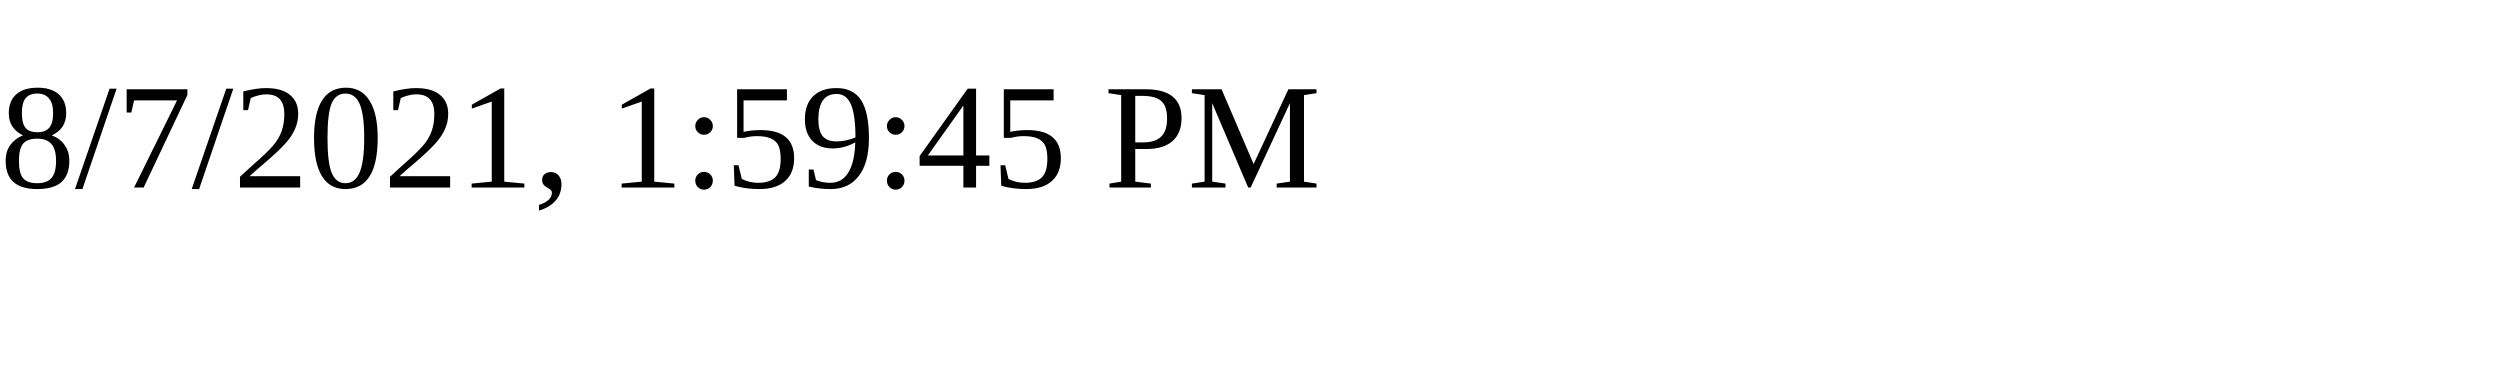
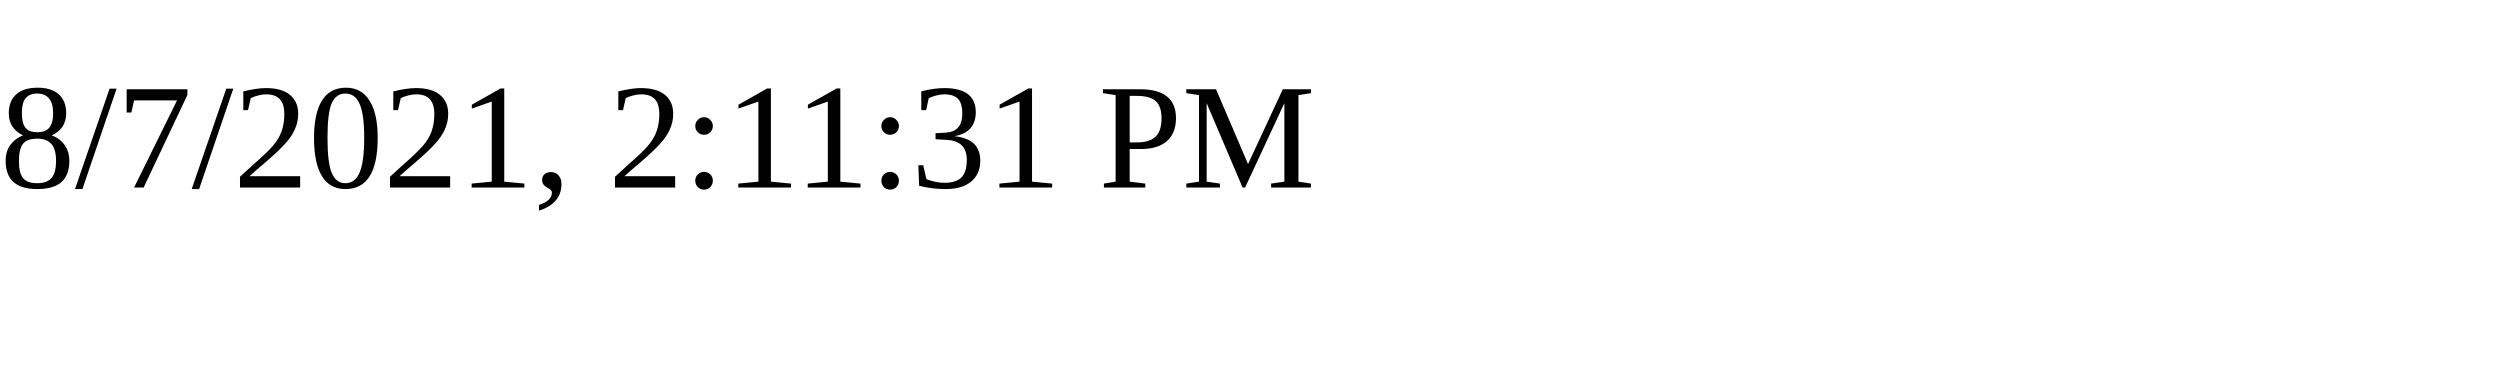
<svg xmlns="http://www.w3.org/2000/svg" height="30" width="200">
-   <text x="0" y="15">8/7/2021, 1:59:45 PM</text>
+   <text x="0" y="15">8/7/2021, 2:11:31 PM</text>
</svg>
